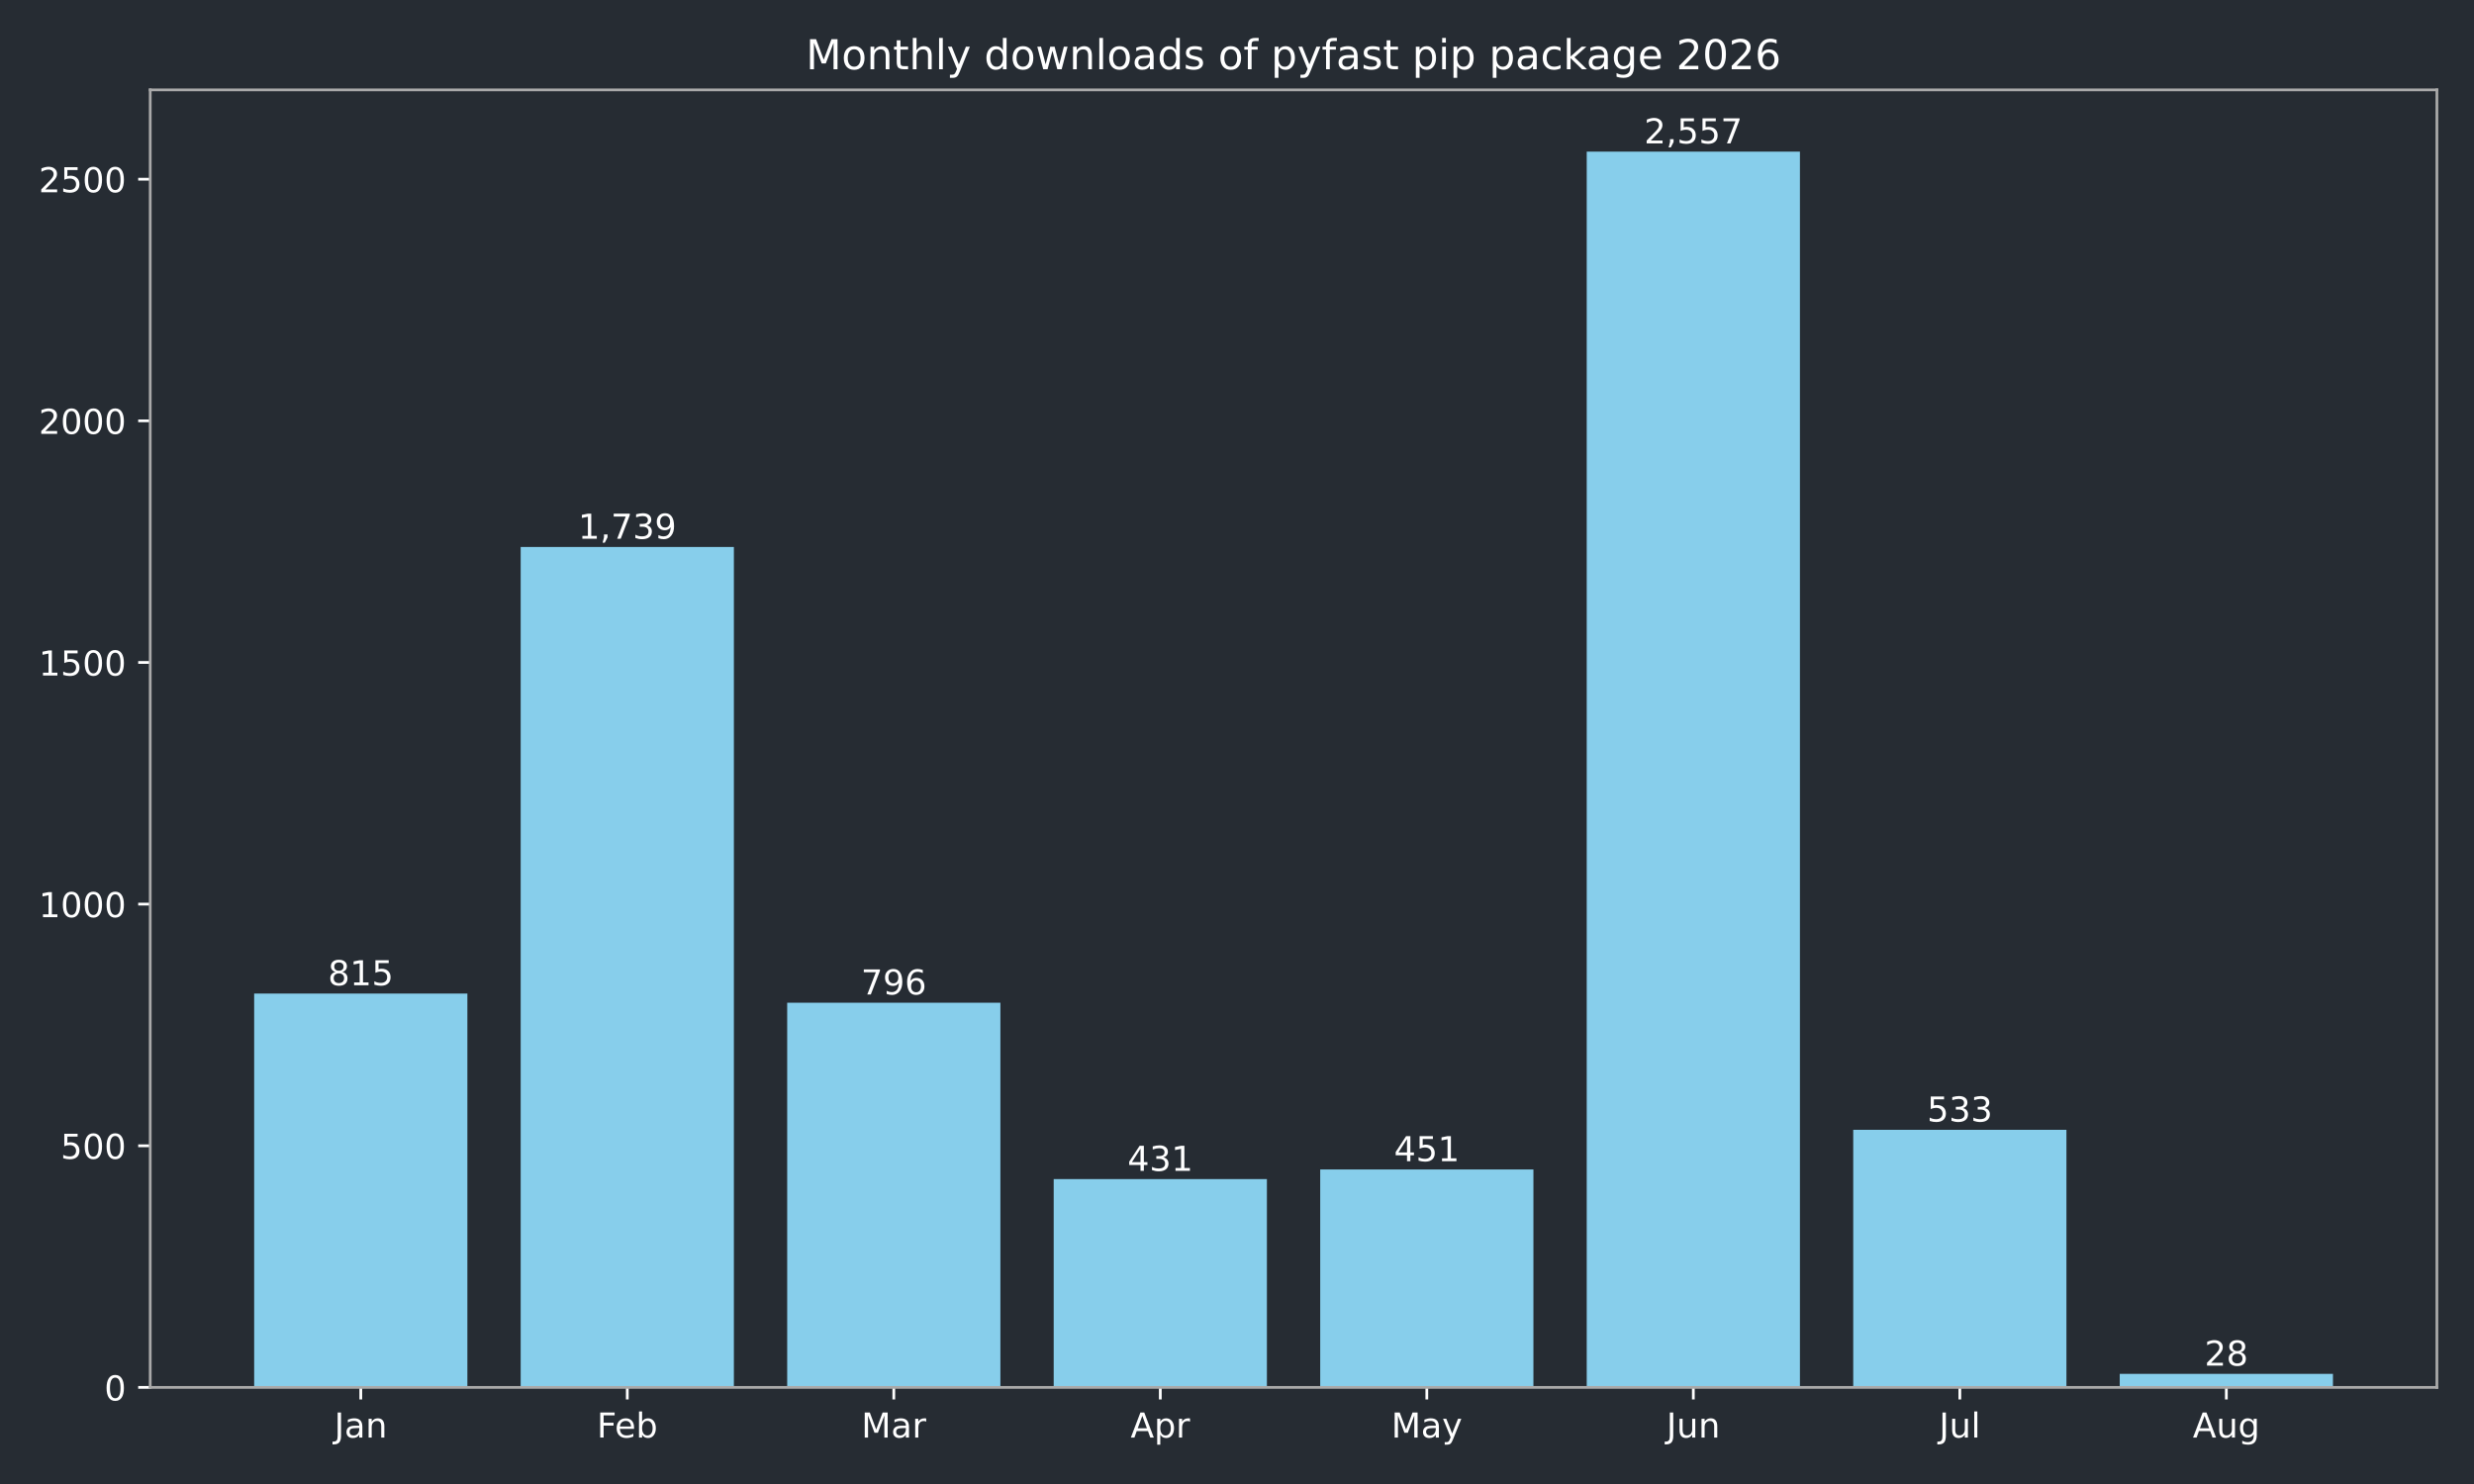
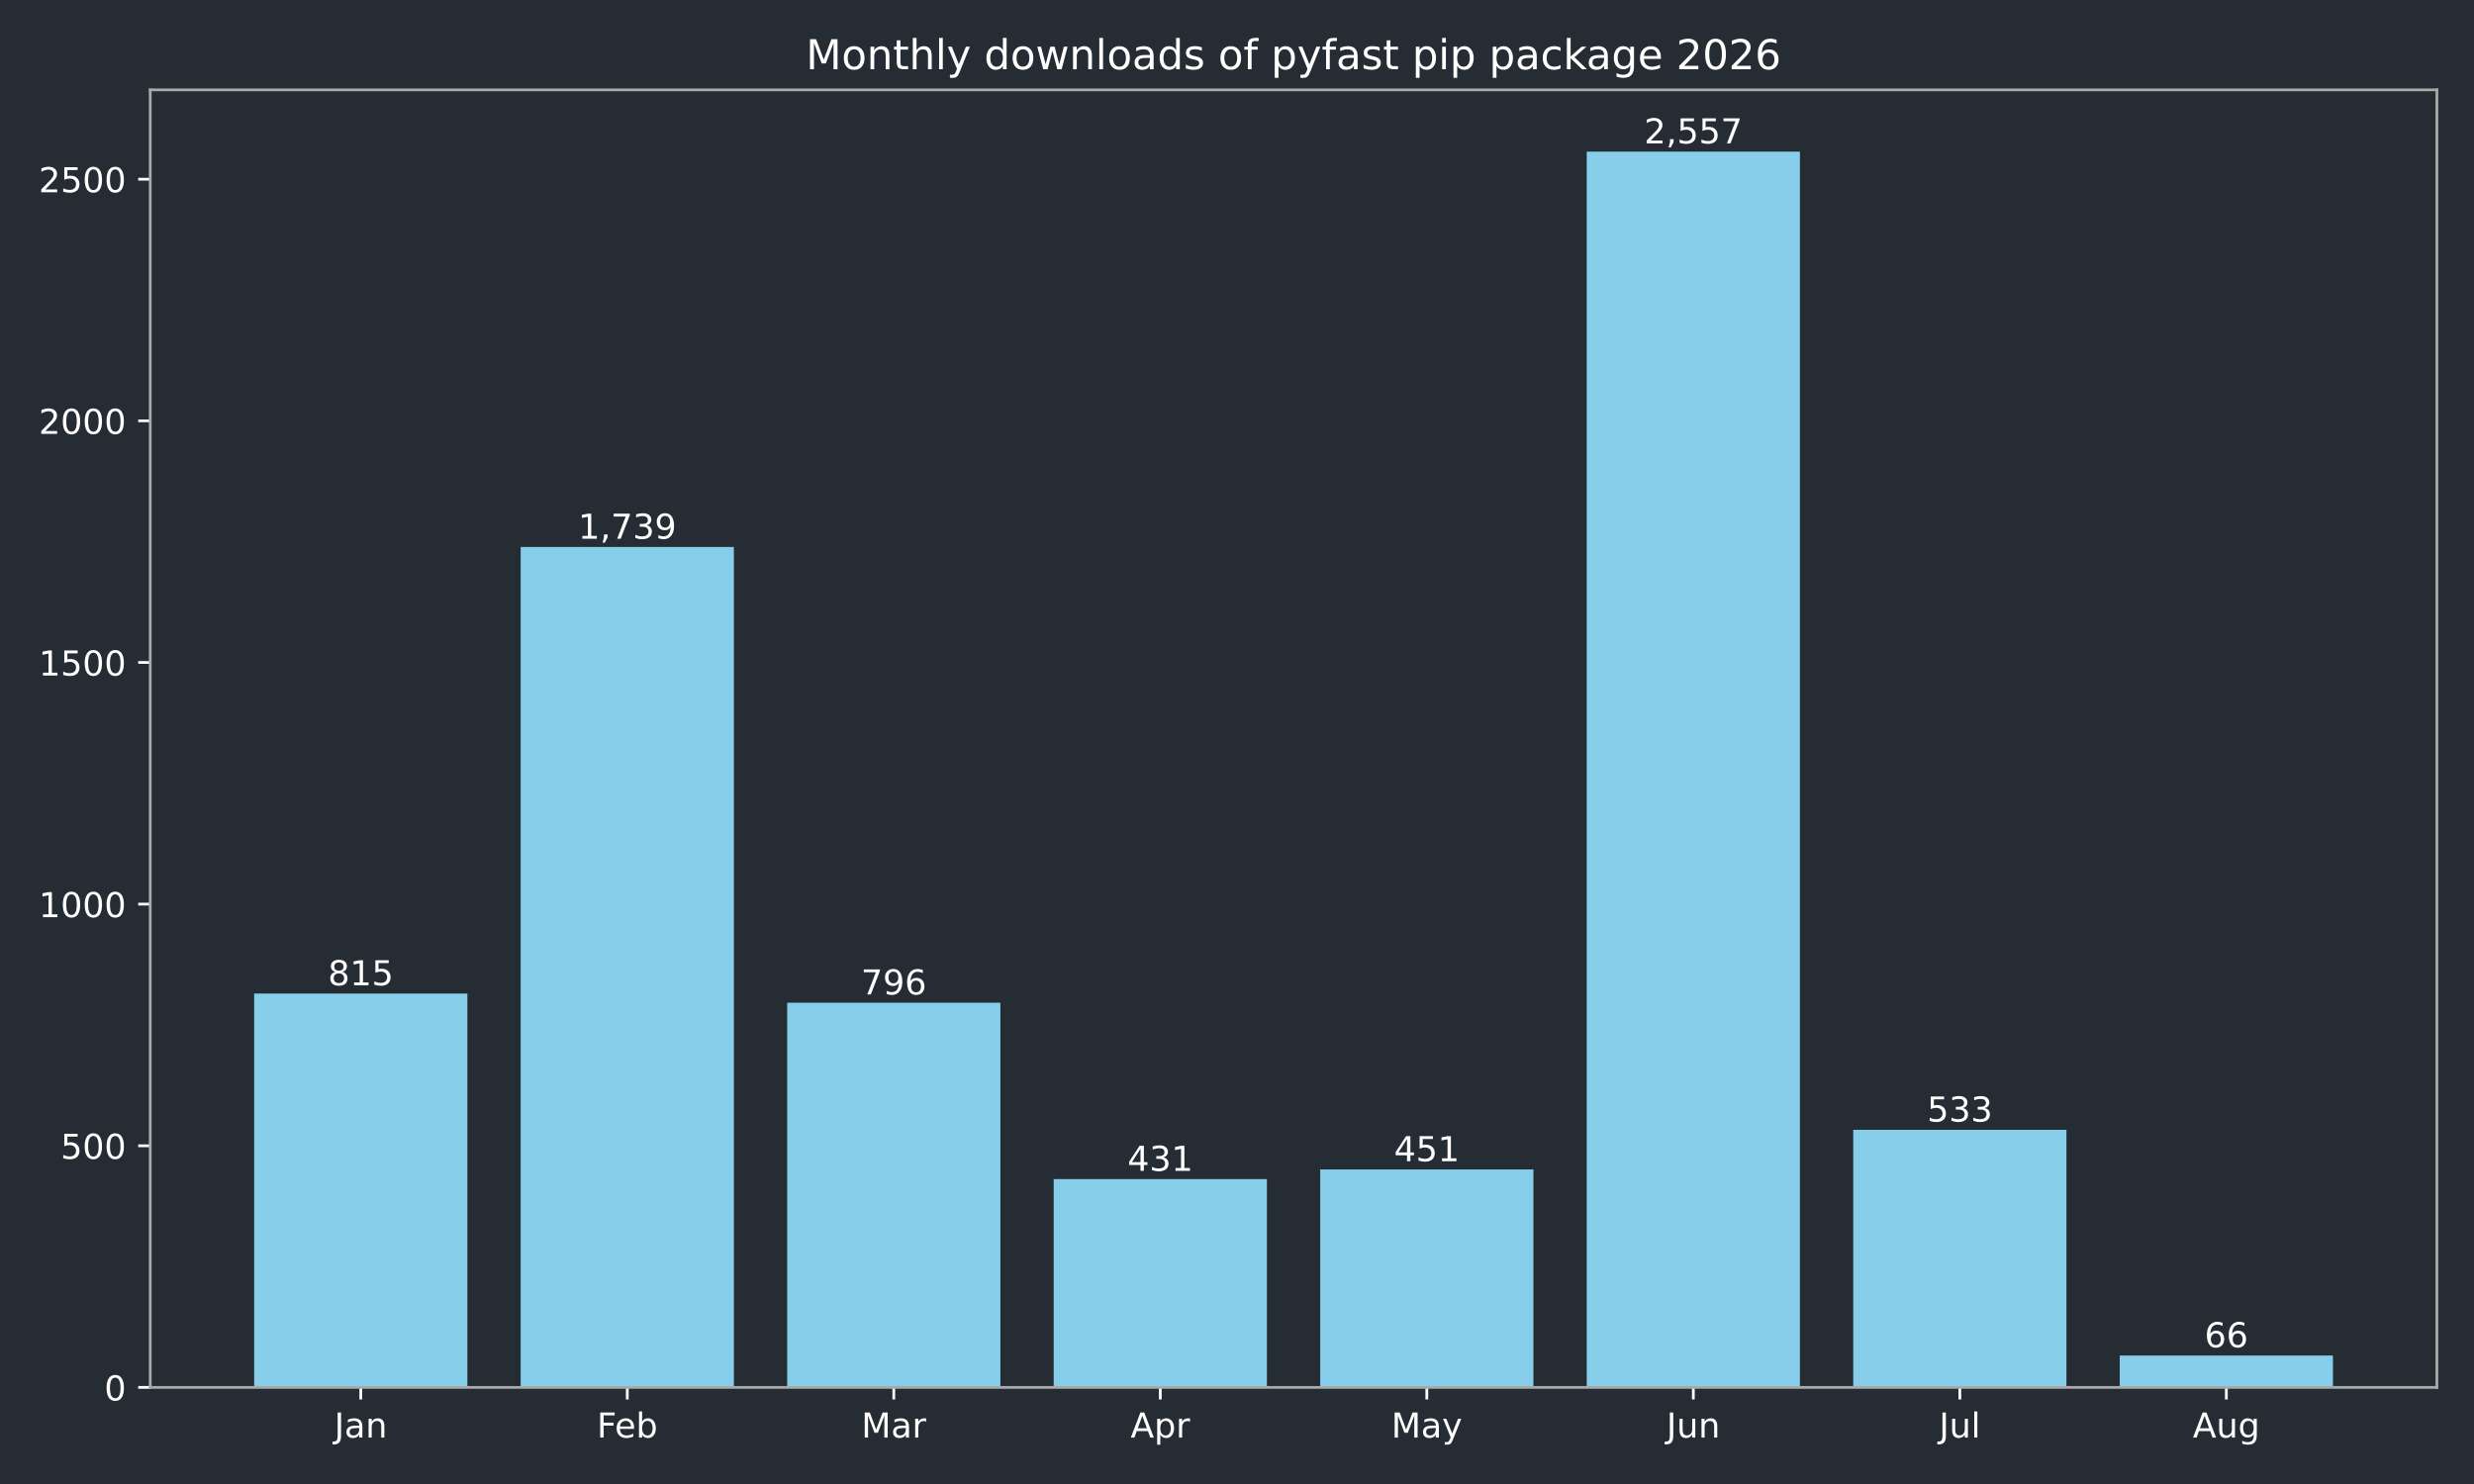
<svg xmlns="http://www.w3.org/2000/svg" xmlns:xlink="http://www.w3.org/1999/xlink" width="720pt" height="432pt" viewBox="0 0 720 432" version="1.1">
  <defs>
    <style type="text/css">*{stroke-linejoin: round; stroke-linecap: butt}</style>
  </defs>
  <g id="figure_1">
    <g id="patch_1">
      <path d="M 0 432  L 720 432  L 720 0  L 0 0  z " style="fill: #262c33" />
    </g>
    <g id="axes_1">
      <g id="patch_2">
        <path d="M 43.72 403.878  L 709.2 403.878  L 709.2 26.16  L 43.72 26.16  z " style="fill: #262c33" />
      </g>
      <g id="patch_3">
-         <path d="M 73.969 403.878  L 136.019 403.878  L 136.019 289.22  L 73.969 289.22  z " clip-path="url(#pe632a2b336)" style="fill: #87ceeb" />
+         <path d="M 73.969 403.878  L 136.019 403.878  L 136.019 289.22  L 73.969 289.22  z " clip-path="url(#p094098bc54)" style="fill: #87ceeb" />
      </g>
      <g id="patch_4">
-         <path d="M 151.531 403.878  L 213.58 403.878  L 213.58 159.227  L 151.531 159.227  z " clip-path="url(#pe632a2b336)" style="fill: #87ceeb" />
+         <path d="M 151.531 403.878  L 213.58 403.878  L 213.58 159.227  L 151.531 159.227  z " clip-path="url(#p094098bc54)" style="fill: #87ceeb" />
      </g>
      <g id="patch_5">
-         <path d="M 229.093 403.878  L 291.142 403.878  L 291.142 291.893  L 229.093 291.893  z " clip-path="url(#pe632a2b336)" style="fill: #87ceeb" />
+         <path d="M 229.093 403.878  L 291.142 403.878  L 291.142 291.893  L 229.093 291.893  z " clip-path="url(#p094098bc54)" style="fill: #87ceeb" />
      </g>
      <g id="patch_6">
-         <path d="M 306.654 403.878  L 368.704 403.878  L 368.704 343.242  L 306.654 343.242  z " clip-path="url(#pe632a2b336)" style="fill: #87ceeb" />
+         <path d="M 306.654 403.878  L 368.704 403.878  L 368.704 343.242  L 306.654 343.242  z " clip-path="url(#p094098bc54)" style="fill: #87ceeb" />
      </g>
      <g id="patch_7">
-         <path d="M 384.216 403.878  L 446.266 403.878  L 446.266 340.429  L 384.216 340.429  z " clip-path="url(#pe632a2b336)" style="fill: #87ceeb" />
+         <path d="M 384.216 403.878  L 446.266 403.878  L 446.266 340.429  L 384.216 340.429  z " clip-path="url(#p094098bc54)" style="fill: #87ceeb" />
      </g>
      <g id="patch_8">
-         <path d="M 461.778 403.878  L 523.827 403.878  L 523.827 44.147  L 461.778 44.147  z " clip-path="url(#pe632a2b336)" style="fill: #87ceeb" />
+         <path d="M 461.778 403.878  L 523.827 403.878  L 523.827 44.147  L 461.778 44.147  z " clip-path="url(#p094098bc54)" style="fill: #87ceeb" />
      </g>
      <g id="patch_9">
-         <path d="M 539.34 403.878  L 601.389 403.878  L 601.389 328.893  L 539.34 328.893  z " clip-path="url(#pe632a2b336)" style="fill: #87ceeb" />
+         <path d="M 539.34 403.878  L 601.389 403.878  L 601.389 328.893  L 539.34 328.893  z " clip-path="url(#p094098bc54)" style="fill: #87ceeb" />
      </g>
      <g id="patch_10">
-         <path d="M 616.901 403.878  L 678.951 403.878  L 678.951 399.938  L 616.901 399.938  z " clip-path="url(#pe632a2b336)" style="fill: #87ceeb" />
+         <path d="M 616.901 403.878  L 678.951 403.878  L 678.951 394.592  L 616.901 394.592  z " clip-path="url(#p094098bc54)" style="fill: #87ceeb" />
      </g>
      <g id="matplotlib.axis_1">
        <g id="xtick_1">
          <g id="line2d_1">
            <defs>
-               <path id="m82e83c0dc3" d="M 0 0  L 0 3.5  " style="stroke: #ffffff; stroke-width: 0.8" />
+               <path id="m8940922bee" d="M 0 0  L 0 3.5  " style="stroke: #ffffff; stroke-width: 0.8" />
            </defs>
            <g>
-               <use xlink:href="#m82e83c0dc3" x="104.994" y="403.878" style="fill: #ffffff; stroke: #ffffff; stroke-width: 0.8" />
+               <use xlink:href="#m8940922bee" x="104.994" y="403.878" style="fill: #ffffff; stroke: #ffffff; stroke-width: 0.8" />
            </g>
          </g>
          <g id="text_1">
            <g style="fill: #ffffff" transform="translate(97.28599 418.4753) scale(0.1 -0.1)">
              <defs>
                <path id="DejaVuSans-2d" d="M 628 4666  L 1259 4666  L 1259 325  Q 1259 -519 939 -900  Q 619 -1281 -91 -1281  L -331 -1281  L -331 -750  L -134 -750  Q 284 -750 456 -515  Q 628 -281 628 325  L 628 4666  z " transform="scale(0.015625)" />
                <path id="DejaVuSans-44" d="M 2194 1759  Q 1497 1759 1228 1600  Q 959 1441 959 1056  Q 959 750 1161 570  Q 1363 391 1709 391  Q 2188 391 2477 730  Q 2766 1069 2766 1631  L 2766 1759  L 2194 1759  z M 3341 1997  L 3341 0  L 2766 0  L 2766 531  Q 2569 213 2275 61  Q 1981 -91 1556 -91  Q 1019 -91 701 211  Q 384 513 384 1019  Q 384 1609 779 1909  Q 1175 2209 1959 2209  L 2766 2209  L 2766 2266  Q 2766 2663 2505 2880  Q 2244 3097 1772 3097  Q 1472 3097 1187 3025  Q 903 2953 641 2809  L 641 3341  Q 956 3463 1253 3523  Q 1550 3584 1831 3584  Q 2591 3584 2966 3190  Q 3341 2797 3341 1997  z " transform="scale(0.015625)" />
                <path id="DejaVuSans-51" d="M 3513 2113  L 3513 0  L 2938 0  L 2938 2094  Q 2938 2591 2744 2837  Q 2550 3084 2163 3084  Q 1697 3084 1428 2787  Q 1159 2491 1159 1978  L 1159 0  L 581 0  L 581 3500  L 1159 3500  L 1159 2956  Q 1366 3272 1645 3428  Q 1925 3584 2291 3584  Q 2894 3584 3203 3211  Q 3513 2838 3513 2113  z " transform="scale(0.015625)" />
              </defs>
              <use xlink:href="#DejaVuSans-2d" />
              <use xlink:href="#DejaVuSans-44" transform="translate(29.5 0)" />
              <use xlink:href="#DejaVuSans-51" transform="translate(90.78125 0)" />
            </g>
          </g>
        </g>
        <g id="xtick_2">
          <g id="line2d_2">
            <g>
-               <use xlink:href="#m82e83c0dc3" x="182.556" y="403.878" style="fill: #ffffff; stroke: #ffffff; stroke-width: 0.8" />
+               <use xlink:href="#m8940922bee" x="182.556" y="403.878" style="fill: #ffffff; stroke: #ffffff; stroke-width: 0.8" />
            </g>
          </g>
          <g id="text_2">
            <g style="fill: #ffffff" transform="translate(173.7024 418.4761) scale(0.1 -0.1)">
              <defs>
                <path id="DejaVuSans-29" d="M 628 4666  L 3309 4666  L 3309 4134  L 1259 4134  L 1259 2759  L 3109 2759  L 3109 2228  L 1259 2228  L 1259 0  L 628 0  L 628 4666  z " transform="scale(0.015625)" />
                <path id="DejaVuSans-48" d="M 3597 1894  L 3597 1613  L 953 1613  Q 991 1019 1311 708  Q 1631 397 2203 397  Q 2534 397 2845 478  Q 3156 559 3463 722  L 3463 178  Q 3153 47 2828 -22  Q 2503 -91 2169 -91  Q 1331 -91 842 396  Q 353 884 353 1716  Q 353 2575 817 3079  Q 1281 3584 2069 3584  Q 2775 3584 3186 3129  Q 3597 2675 3597 1894  z M 3022 2063  Q 3016 2534 2758 2815  Q 2500 3097 2075 3097  Q 1594 3097 1305 2825  Q 1016 2553 972 2059  L 3022 2063  z " transform="scale(0.015625)" />
                <path id="DejaVuSans-45" d="M 3116 1747  Q 3116 2381 2855 2742  Q 2594 3103 2138 3103  Q 1681 3103 1420 2742  Q 1159 2381 1159 1747  Q 1159 1113 1420 752  Q 1681 391 2138 391  Q 2594 391 2855 752  Q 3116 1113 3116 1747  z M 1159 2969  Q 1341 3281 1617 3432  Q 1894 3584 2278 3584  Q 2916 3584 3314 3078  Q 3713 2572 3713 1747  Q 3713 922 3314 415  Q 2916 -91 2278 -91  Q 1894 -91 1617 61  Q 1341 213 1159 525  L 1159 0  L 581 0  L 581 4863  L 1159 4863  L 1159 2969  z " transform="scale(0.015625)" />
              </defs>
              <use xlink:href="#DejaVuSans-29" />
              <use xlink:href="#DejaVuSans-48" transform="translate(52.04688 0)" />
              <use xlink:href="#DejaVuSans-45" transform="translate(113.5781 0)" />
            </g>
          </g>
        </g>
        <g id="xtick_3">
          <g id="line2d_3">
            <g>
-               <use xlink:href="#m82e83c0dc3" x="260.117" y="403.878" style="fill: #ffffff; stroke: #ffffff; stroke-width: 0.8" />
+               <use xlink:href="#m8940922bee" x="260.117" y="403.878" style="fill: #ffffff; stroke: #ffffff; stroke-width: 0.8" />
            </g>
          </g>
          <g id="text_3">
            <g style="fill: #ffffff" transform="translate(250.6837 418.4753) scale(0.1 -0.1)">
              <defs>
                <path id="DejaVuSans-30" d="M 628 4666  L 1569 4666  L 2759 1491  L 3956 4666  L 4897 4666  L 4897 0  L 4281 0  L 4281 4097  L 3078 897  L 2444 897  L 1241 4097  L 1241 0  L 628 0  L 628 4666  z " transform="scale(0.015625)" />
                <path id="DejaVuSans-55" d="M 2631 2963  Q 2534 3019 2420 3045  Q 2306 3072 2169 3072  Q 1681 3072 1420 2755  Q 1159 2438 1159 1844  L 1159 0  L 581 0  L 581 3500  L 1159 3500  L 1159 2956  Q 1341 3275 1631 3429  Q 1922 3584 2338 3584  Q 2397 3584 2469 3576  Q 2541 3569 2628 3553  L 2631 2963  z " transform="scale(0.015625)" />
              </defs>
              <use xlink:href="#DejaVuSans-30" />
              <use xlink:href="#DejaVuSans-44" transform="translate(86.28125 0)" />
              <use xlink:href="#DejaVuSans-55" transform="translate(147.5625 0)" />
            </g>
          </g>
        </g>
        <g id="xtick_4">
          <g id="line2d_4">
            <g>
-               <use xlink:href="#m82e83c0dc3" x="337.679" y="403.878" style="fill: #ffffff; stroke: #ffffff; stroke-width: 0.8" />
+               <use xlink:href="#m8940922bee" x="337.679" y="403.878" style="fill: #ffffff; stroke: #ffffff; stroke-width: 0.8" />
            </g>
          </g>
          <g id="text_4">
            <g style="fill: #ffffff" transform="translate(329.0291 418.4753) scale(0.1 -0.1)">
              <defs>
                <path id="DejaVuSans-24" d="M 2188 4044  L 1331 1722  L 3047 1722  L 2188 4044  z M 1831 4666  L 2547 4666  L 4325 0  L 3669 0  L 3244 1197  L 1141 1197  L 716 0  L 50 0  L 1831 4666  z " transform="scale(0.015625)" />
                <path id="DejaVuSans-53" d="M 1159 525  L 1159 -1331  L 581 -1331  L 581 3500  L 1159 3500  L 1159 2969  Q 1341 3281 1617 3432  Q 1894 3584 2278 3584  Q 2916 3584 3314 3078  Q 3713 2572 3713 1747  Q 3713 922 3314 415  Q 2916 -91 2278 -91  Q 1894 -91 1617 61  Q 1341 213 1159 525  z M 3116 1747  Q 3116 2381 2855 2742  Q 2594 3103 2138 3103  Q 1681 3103 1420 2742  Q 1159 2381 1159 1747  Q 1159 1113 1420 752  Q 1681 391 2138 391  Q 2594 391 2855 752  Q 3116 1113 3116 1747  z " transform="scale(0.015625)" />
              </defs>
              <use xlink:href="#DejaVuSans-24" />
              <use xlink:href="#DejaVuSans-53" transform="translate(68.40625 0)" />
              <use xlink:href="#DejaVuSans-55" transform="translate(131.8906 0)" />
            </g>
          </g>
        </g>
        <g id="xtick_5">
          <g id="line2d_5">
            <g>
-               <use xlink:href="#m82e83c0dc3" x="415.241" y="403.878" style="fill: #ffffff; stroke: #ffffff; stroke-width: 0.8" />
+               <use xlink:href="#m8940922bee" x="415.241" y="403.878" style="fill: #ffffff; stroke: #ffffff; stroke-width: 0.8" />
            </g>
          </g>
          <g id="text_5">
            <g style="fill: #ffffff" transform="translate(404.9034 418.4753) scale(0.1 -0.1)">
              <defs>
                <path id="DejaVuSans-5c" d="M 2059 -325  Q 1816 -950 1584 -1140  Q 1353 -1331 966 -1331  L 506 -1331  L 506 -850  L 844 -850  Q 1081 -850 1212 -737  Q 1344 -625 1503 -206  L 1606 56  L 191 3500  L 800 3500  L 1894 763  L 2988 3500  L 3597 3500  L 2059 -325  z " transform="scale(0.015625)" />
              </defs>
              <use xlink:href="#DejaVuSans-30" />
              <use xlink:href="#DejaVuSans-44" transform="translate(86.28125 0)" />
              <use xlink:href="#DejaVuSans-5c" transform="translate(147.5625 0)" />
            </g>
          </g>
        </g>
        <g id="xtick_6">
          <g id="line2d_6">
            <g>
-               <use xlink:href="#m82e83c0dc3" x="492.803" y="403.878" style="fill: #ffffff; stroke: #ffffff; stroke-width: 0.8" />
+               <use xlink:href="#m8940922bee" x="492.803" y="403.878" style="fill: #ffffff; stroke: #ffffff; stroke-width: 0.8" />
            </g>
          </g>
          <g id="text_6">
            <g style="fill: #ffffff" transform="translate(484.9902 418.4753) scale(0.1 -0.1)">
              <defs>
                <path id="DejaVuSans-58" d="M 544 1381  L 544 3500  L 1119 3500  L 1119 1403  Q 1119 906 1312 657  Q 1506 409 1894 409  Q 2359 409 2629 706  Q 2900 1003 2900 1516  L 2900 3500  L 3475 3500  L 3475 0  L 2900 0  L 2900 538  Q 2691 219 2414 64  Q 2138 -91 1772 -91  Q 1169 -91 856 284  Q 544 659 544 1381  z M 1991 3584  L 1991 3584  z " transform="scale(0.015625)" />
              </defs>
              <use xlink:href="#DejaVuSans-2d" />
              <use xlink:href="#DejaVuSans-58" transform="translate(29.5 0)" />
              <use xlink:href="#DejaVuSans-51" transform="translate(92.875 0)" />
            </g>
          </g>
        </g>
        <g id="xtick_7">
          <g id="line2d_7">
            <g>
-               <use xlink:href="#m82e83c0dc3" x="570.364" y="403.878" style="fill: #ffffff; stroke: #ffffff; stroke-width: 0.8" />
+               <use xlink:href="#m8940922bee" x="570.364" y="403.878" style="fill: #ffffff; stroke: #ffffff; stroke-width: 0.8" />
            </g>
          </g>
          <g id="text_7">
            <g style="fill: #ffffff" transform="translate(564.3316 418.4761) scale(0.1 -0.1)">
              <defs>
                <path id="DejaVuSans-4f" d="M 603 4863  L 1178 4863  L 1178 0  L 603 0  L 603 4863  z " transform="scale(0.015625)" />
              </defs>
              <use xlink:href="#DejaVuSans-2d" />
              <use xlink:href="#DejaVuSans-58" transform="translate(29.5 0)" />
              <use xlink:href="#DejaVuSans-4f" transform="translate(92.875 0)" />
            </g>
          </g>
        </g>
        <g id="xtick_8">
          <g id="line2d_8">
            <g>
-               <use xlink:href="#m82e83c0dc3" x="647.926" y="403.878" style="fill: #ffffff; stroke: #ffffff; stroke-width: 0.8" />
+               <use xlink:href="#m8940922bee" x="647.926" y="403.878" style="fill: #ffffff; stroke: #ffffff; stroke-width: 0.8" />
            </g>
          </g>
          <g id="text_8">
            <g style="fill: #ffffff" transform="translate(638.1629 418.4753) scale(0.1 -0.1)">
              <defs>
                <path id="DejaVuSans-4a" d="M 2906 1791  Q 2906 2416 2648 2759  Q 2391 3103 1925 3103  Q 1463 3103 1205 2759  Q 947 2416 947 1791  Q 947 1169 1205 825  Q 1463 481 1925 481  Q 2391 481 2648 825  Q 2906 1169 2906 1791  z M 3481 434  Q 3481 -459 3084 -895  Q 2688 -1331 1869 -1331  Q 1566 -1331 1297 -1286  Q 1028 -1241 775 -1147  L 775 -588  Q 1028 -725 1275 -790  Q 1522 -856 1778 -856  Q 2344 -856 2625 -561  Q 2906 -266 2906 331  L 2906 616  Q 2728 306 2450 153  Q 2172 0 1784 0  Q 1141 0 747 490  Q 353 981 353 1791  Q 353 2603 747 3093  Q 1141 3584 1784 3584  Q 2172 3584 2450 3431  Q 2728 3278 2906 2969  L 2906 3500  L 3481 3500  L 3481 434  z " transform="scale(0.015625)" />
              </defs>
              <use xlink:href="#DejaVuSans-24" />
              <use xlink:href="#DejaVuSans-58" transform="translate(68.40625 0)" />
              <use xlink:href="#DejaVuSans-4a" transform="translate(131.7812 0)" />
            </g>
          </g>
        </g>
      </g>
      <g id="matplotlib.axis_2">
        <g id="ytick_1">
          <g id="line2d_9">
            <defs>
-               <path id="m58b3d50b47" d="M 0 0  L -3.5 0  " style="stroke: #ffffff; stroke-width: 0.8" />
+               <path id="m90aa93dbe1" d="M 0 0  L -3.5 0  " style="stroke: #ffffff; stroke-width: 0.8" />
            </defs>
            <g>
-               <use xlink:href="#m58b3d50b47" x="43.72" y="403.878" style="fill: #ffffff; stroke: #ffffff; stroke-width: 0.8" />
+               <use xlink:href="#m90aa93dbe1" x="43.72" y="403.878" style="fill: #ffffff; stroke: #ffffff; stroke-width: 0.8" />
            </g>
          </g>
          <g id="text_9">
            <g style="fill: #ffffff" transform="translate(30.3575 407.6765) scale(0.1 -0.1)">
              <defs>
                <path id="DejaVuSans-13" d="M 2034 4250  Q 1547 4250 1301 3770  Q 1056 3291 1056 2328  Q 1056 1369 1301 889  Q 1547 409 2034 409  Q 2525 409 2770 889  Q 3016 1369 3016 2328  Q 3016 3291 2770 3770  Q 2525 4250 2034 4250  z M 2034 4750  Q 2819 4750 3233 4129  Q 3647 3509 3647 2328  Q 3647 1150 3233 529  Q 2819 -91 2034 -91  Q 1250 -91 836 529  Q 422 1150 422 2328  Q 422 3509 836 4129  Q 1250 4750 2034 4750  z " transform="scale(0.015625)" />
              </defs>
              <use xlink:href="#DejaVuSans-13" />
            </g>
          </g>
        </g>
        <g id="ytick_2">
          <g id="line2d_10">
            <g>
-               <use xlink:href="#m58b3d50b47" x="43.72" y="333.535" style="fill: #ffffff; stroke: #ffffff; stroke-width: 0.8" />
+               <use xlink:href="#m90aa93dbe1" x="43.72" y="333.535" style="fill: #ffffff; stroke: #ffffff; stroke-width: 0.8" />
            </g>
          </g>
          <g id="text_10">
            <g style="fill: #ffffff" transform="translate(17.6325 337.3341) scale(0.1 -0.1)">
              <defs>
                <path id="DejaVuSans-18" d="M 691 4666  L 3169 4666  L 3169 4134  L 1269 4134  L 1269 2991  Q 1406 3038 1543 3061  Q 1681 3084 1819 3084  Q 2600 3084 3056 2656  Q 3513 2228 3513 1497  Q 3513 744 3044 326  Q 2575 -91 1722 -91  Q 1428 -91 1123 -41  Q 819 9 494 109  L 494 744  Q 775 591 1075 516  Q 1375 441 1709 441  Q 2250 441 2565 725  Q 2881 1009 2881 1497  Q 2881 1984 2565 2268  Q 2250 2553 1709 2553  Q 1456 2553 1204 2497  Q 953 2441 691 2322  L 691 4666  z " transform="scale(0.015625)" />
              </defs>
              <use xlink:href="#DejaVuSans-18" />
              <use xlink:href="#DejaVuSans-13" transform="translate(63.625 0)" />
              <use xlink:href="#DejaVuSans-13" transform="translate(127.25 0)" />
            </g>
          </g>
        </g>
        <g id="ytick_3">
          <g id="line2d_11">
            <g>
-               <use xlink:href="#m58b3d50b47" x="43.72" y="263.193" style="fill: #ffffff; stroke: #ffffff; stroke-width: 0.8" />
+               <use xlink:href="#m90aa93dbe1" x="43.72" y="263.193" style="fill: #ffffff; stroke: #ffffff; stroke-width: 0.8" />
            </g>
          </g>
          <g id="text_11">
            <g style="fill: #ffffff" transform="translate(11.27 266.9917) scale(0.1 -0.1)">
              <defs>
                <path id="DejaVuSans-14" d="M 794 531  L 1825 531  L 1825 4091  L 703 3866  L 703 4441  L 1819 4666  L 2450 4666  L 2450 531  L 3481 531  L 3481 0  L 794 0  L 794 531  z " transform="scale(0.015625)" />
              </defs>
              <use xlink:href="#DejaVuSans-14" />
              <use xlink:href="#DejaVuSans-13" transform="translate(63.625 0)" />
              <use xlink:href="#DejaVuSans-13" transform="translate(127.25 0)" />
              <use xlink:href="#DejaVuSans-13" transform="translate(190.875 0)" />
            </g>
          </g>
        </g>
        <g id="ytick_4">
          <g id="line2d_12">
            <g>
-               <use xlink:href="#m58b3d50b47" x="43.72" y="192.85" style="fill: #ffffff; stroke: #ffffff; stroke-width: 0.8" />
+               <use xlink:href="#m90aa93dbe1" x="43.72" y="192.85" style="fill: #ffffff; stroke: #ffffff; stroke-width: 0.8" />
            </g>
          </g>
          <g id="text_12">
            <g style="fill: #ffffff" transform="translate(11.27 196.6492) scale(0.1 -0.1)">
              <use xlink:href="#DejaVuSans-14" />
              <use xlink:href="#DejaVuSans-18" transform="translate(63.625 0)" />
              <use xlink:href="#DejaVuSans-13" transform="translate(127.25 0)" />
              <use xlink:href="#DejaVuSans-13" transform="translate(190.875 0)" />
            </g>
          </g>
        </g>
        <g id="ytick_5">
          <g id="line2d_13">
            <g>
-               <use xlink:href="#m58b3d50b47" x="43.72" y="122.508" style="fill: #ffffff; stroke: #ffffff; stroke-width: 0.8" />
+               <use xlink:href="#m90aa93dbe1" x="43.72" y="122.508" style="fill: #ffffff; stroke: #ffffff; stroke-width: 0.8" />
            </g>
          </g>
          <g id="text_13">
            <g style="fill: #ffffff" transform="translate(11.27 126.3068) scale(0.1 -0.1)">
              <defs>
                <path id="DejaVuSans-15" d="M 1228 531  L 3431 531  L 3431 0  L 469 0  L 469 531  Q 828 903 1448 1529  Q 2069 2156 2228 2338  Q 2531 2678 2651 2914  Q 2772 3150 2772 3378  Q 2772 3750 2511 3984  Q 2250 4219 1831 4219  Q 1534 4219 1204 4116  Q 875 4013 500 3803  L 500 4441  Q 881 4594 1212 4672  Q 1544 4750 1819 4750  Q 2544 4750 2975 4387  Q 3406 4025 3406 3419  Q 3406 3131 3298 2873  Q 3191 2616 2906 2266  Q 2828 2175 2409 1742  Q 1991 1309 1228 531  z " transform="scale(0.015625)" />
              </defs>
              <use xlink:href="#DejaVuSans-15" />
              <use xlink:href="#DejaVuSans-13" transform="translate(63.625 0)" />
              <use xlink:href="#DejaVuSans-13" transform="translate(127.25 0)" />
              <use xlink:href="#DejaVuSans-13" transform="translate(190.875 0)" />
            </g>
          </g>
        </g>
        <g id="ytick_6">
          <g id="line2d_14">
            <g>
-               <use xlink:href="#m58b3d50b47" x="43.72" y="52.166" style="fill: #ffffff; stroke: #ffffff; stroke-width: 0.8" />
+               <use xlink:href="#m90aa93dbe1" x="43.72" y="52.166" style="fill: #ffffff; stroke: #ffffff; stroke-width: 0.8" />
            </g>
          </g>
          <g id="text_14">
            <g style="fill: #ffffff" transform="translate(11.27 55.96442) scale(0.1 -0.1)">
              <use xlink:href="#DejaVuSans-15" />
              <use xlink:href="#DejaVuSans-18" transform="translate(63.625 0)" />
              <use xlink:href="#DejaVuSans-13" transform="translate(127.25 0)" />
              <use xlink:href="#DejaVuSans-13" transform="translate(190.875 0)" />
            </g>
          </g>
        </g>
      </g>
      <g id="patch_11">
        <path d="M 43.72 403.878  L 43.72 26.16  " style="fill: none; stroke: #a9a9a9; stroke-width: 0.8; stroke-linejoin: miter; stroke-linecap: square" />
      </g>
      <g id="patch_12">
        <path d="M 709.2 403.878  L 709.2 26.16  " style="fill: none; stroke: #a9a9a9; stroke-width: 0.8; stroke-linejoin: miter; stroke-linecap: square" />
      </g>
      <g id="patch_13">
        <path d="M 43.72 403.878  L 709.2 403.878  " style="fill: none; stroke: #a9a9a9; stroke-width: 0.8; stroke-linejoin: miter; stroke-linecap: square" />
      </g>
      <g id="patch_14">
        <path d="M 43.72 26.16  L 709.2 26.16  " style="fill: none; stroke: #a9a9a9; stroke-width: 0.8; stroke-linejoin: miter; stroke-linecap: square" />
      </g>
      <g id="text_15">
        <g style="fill: #ffffff" transform="translate(95.45005 286.8172) scale(0.1 -0.1)">
          <defs>
            <path id="DejaVuSans-1b" d="M 2034 2216  Q 1584 2216 1326 1975  Q 1069 1734 1069 1313  Q 1069 891 1326 650  Q 1584 409 2034 409  Q 2484 409 2743 651  Q 3003 894 3003 1313  Q 3003 1734 2745 1975  Q 2488 2216 2034 2216  z M 1403 2484  Q 997 2584 770 2862  Q 544 3141 544 3541  Q 544 4100 942 4425  Q 1341 4750 2034 4750  Q 2731 4750 3128 4425  Q 3525 4100 3525 3541  Q 3525 3141 3298 2862  Q 3072 2584 2669 2484  Q 3125 2378 3379 2068  Q 3634 1759 3634 1313  Q 3634 634 3220 271  Q 2806 -91 2034 -91  Q 1263 -91 848 271  Q 434 634 434 1313  Q 434 1759 690 2068  Q 947 2378 1403 2484  z M 1172 3481  Q 1172 3119 1398 2916  Q 1625 2713 2034 2713  Q 2441 2713 2670 2916  Q 2900 3119 2900 3481  Q 2900 3844 2670 4047  Q 2441 4250 2034 4250  Q 1625 4250 1398 4047  Q 1172 3844 1172 3481  z " transform="scale(0.015625)" />
          </defs>
          <use xlink:href="#DejaVuSans-1b" />
          <use xlink:href="#DejaVuSans-14" transform="translate(63.625 0)" />
          <use xlink:href="#DejaVuSans-18" transform="translate(127.25 0)" />
        </g>
      </g>
      <g id="text_16">
        <g style="fill: #ffffff" transform="translate(168.2415 156.8244) scale(0.1 -0.1)">
          <defs>
            <path id="DejaVuSans-f" d="M 750 794  L 1409 794  L 1409 256  L 897 -744  L 494 -744  L 750 256  L 750 794  z " transform="scale(0.015625)" />
            <path id="DejaVuSans-1a" d="M 525 4666  L 3525 4666  L 3525 4397  L 1831 0  L 1172 0  L 2766 4134  L 525 4134  L 525 4666  z " transform="scale(0.015625)" />
            <path id="DejaVuSans-16" d="M 2597 2516  Q 3050 2419 3304 2112  Q 3559 1806 3559 1356  Q 3559 666 3084 287  Q 2609 -91 1734 -91  Q 1441 -91 1130 -33  Q 819 25 488 141  L 488 750  Q 750 597 1062 519  Q 1375 441 1716 441  Q 2309 441 2620 675  Q 2931 909 2931 1356  Q 2931 1769 2642 2001  Q 2353 2234 1838 2234  L 1294 2234  L 1294 2753  L 1863 2753  Q 2328 2753 2575 2939  Q 2822 3125 2822 3475  Q 2822 3834 2567 4026  Q 2313 4219 1838 4219  Q 1578 4219 1281 4162  Q 984 4106 628 3988  L 628 4550  Q 988 4650 1302 4700  Q 1616 4750 1894 4750  Q 2613 4750 3031 4423  Q 3450 4097 3450 3541  Q 3450 3153 3228 2886  Q 3006 2619 2597 2516  z " transform="scale(0.015625)" />
            <path id="DejaVuSans-1c" d="M 703 97  L 703 672  Q 941 559 1184 500  Q 1428 441 1663 441  Q 2288 441 2617 861  Q 2947 1281 2994 2138  Q 2813 1869 2534 1725  Q 2256 1581 1919 1581  Q 1219 1581 811 2004  Q 403 2428 403 3163  Q 403 3881 828 4315  Q 1253 4750 1959 4750  Q 2769 4750 3195 4129  Q 3622 3509 3622 2328  Q 3622 1225 3098 567  Q 2575 -91 1691 -91  Q 1453 -91 1209 -44  Q 966 3 703 97  z M 1959 2075  Q 2384 2075 2632 2365  Q 2881 2656 2881 3163  Q 2881 3666 2632 3958  Q 2384 4250 1959 4250  Q 1534 4250 1286 3958  Q 1038 3666 1038 3163  Q 1038 2656 1286 2365  Q 1534 2075 1959 2075  z " transform="scale(0.015625)" />
          </defs>
          <use xlink:href="#DejaVuSans-14" />
          <use xlink:href="#DejaVuSans-f" transform="translate(63.625 0)" />
          <use xlink:href="#DejaVuSans-1a" transform="translate(95.40625 0)" />
          <use xlink:href="#DejaVuSans-16" transform="translate(159.0312 0)" />
          <use xlink:href="#DejaVuSans-1c" transform="translate(222.6562 0)" />
        </g>
      </g>
      <g id="text_17">
        <g style="fill: #ffffff" transform="translate(250.5736 289.4902) scale(0.1 -0.1)">
          <defs>
            <path id="DejaVuSans-19" d="M 2113 2584  Q 1688 2584 1439 2293  Q 1191 2003 1191 1497  Q 1191 994 1439 701  Q 1688 409 2113 409  Q 2538 409 2786 701  Q 3034 994 3034 1497  Q 3034 2003 2786 2293  Q 2538 2584 2113 2584  z M 3366 4563  L 3366 3988  Q 3128 4100 2886 4159  Q 2644 4219 2406 4219  Q 1781 4219 1451 3797  Q 1122 3375 1075 2522  Q 1259 2794 1537 2939  Q 1816 3084 2150 3084  Q 2853 3084 3261 2657  Q 3669 2231 3669 1497  Q 3669 778 3244 343  Q 2819 -91 2113 -91  Q 1303 -91 875 529  Q 447 1150 447 2328  Q 447 3434 972 4092  Q 1497 4750 2381 4750  Q 2619 4750 2861 4703  Q 3103 4656 3366 4563  z " transform="scale(0.015625)" />
          </defs>
          <use xlink:href="#DejaVuSans-1a" />
          <use xlink:href="#DejaVuSans-1c" transform="translate(63.625 0)" />
          <use xlink:href="#DejaVuSans-19" transform="translate(127.25 0)" />
        </g>
      </g>
      <g id="text_18">
        <g style="fill: #ffffff" transform="translate(328.1354 340.8402) scale(0.1 -0.1)">
          <defs>
            <path id="DejaVuSans-17" d="M 2419 4116  L 825 1625  L 2419 1625  L 2419 4116  z M 2253 4666  L 3047 4666  L 3047 1625  L 3713 1625  L 3713 1100  L 3047 1100  L 3047 0  L 2419 0  L 2419 1100  L 313 1100  L 313 1709  L 2253 4666  z " transform="scale(0.015625)" />
          </defs>
          <use xlink:href="#DejaVuSans-17" />
          <use xlink:href="#DejaVuSans-16" transform="translate(63.625 0)" />
          <use xlink:href="#DejaVuSans-14" transform="translate(127.25 0)" />
        </g>
      </g>
      <g id="text_19">
        <g style="fill: #ffffff" transform="translate(405.6971 338.0265) scale(0.1 -0.1)">
          <use xlink:href="#DejaVuSans-17" />
          <use xlink:href="#DejaVuSans-18" transform="translate(63.625 0)" />
          <use xlink:href="#DejaVuSans-14" transform="translate(127.25 0)" />
        </g>
      </g>
      <g id="text_20">
        <g style="fill: #ffffff" transform="translate(478.4886 41.74421) scale(0.1 -0.1)">
          <use xlink:href="#DejaVuSans-15" />
          <use xlink:href="#DejaVuSans-f" transform="translate(63.625 0)" />
          <use xlink:href="#DejaVuSans-18" transform="translate(95.40625 0)" />
          <use xlink:href="#DejaVuSans-18" transform="translate(159.0312 0)" />
          <use xlink:href="#DejaVuSans-1a" transform="translate(222.6562 0)" />
        </g>
      </g>
      <g id="text_21">
        <g style="fill: #ffffff" transform="translate(560.8207 326.4903) scale(0.1 -0.1)">
          <use xlink:href="#DejaVuSans-18" />
          <use xlink:href="#DejaVuSans-16" transform="translate(63.625 0)" />
          <use xlink:href="#DejaVuSans-16" transform="translate(127.25 0)" />
        </g>
      </g>
      <g id="text_22">
-         <g style="fill: #ffffff" transform="translate(641.5637 397.5361) scale(0.1 -0.1)">
-           <use xlink:href="#DejaVuSans-15" />
-           <use xlink:href="#DejaVuSans-1b" transform="translate(63.625 0)" />
+         <g style="fill: #ffffff" transform="translate(641.5637 392.1901) scale(0.1 -0.1)">
+           <use xlink:href="#DejaVuSans-19" />
+           <use xlink:href="#DejaVuSans-19" transform="translate(63.625 0)" />
        </g>
      </g>
      <g id="text_23">
        <g style="fill: #ffffff" transform="translate(234.5581 20.16) scale(0.12 -0.12)">
          <defs>
            <path id="DejaVuSans-52" d="M 1959 3097  Q 1497 3097 1228 2736  Q 959 2375 959 1747  Q 959 1119 1226 758  Q 1494 397 1959 397  Q 2419 397 2687 759  Q 2956 1122 2956 1747  Q 2956 2369 2687 2733  Q 2419 3097 1959 3097  z M 1959 3584  Q 2709 3584 3137 3096  Q 3566 2609 3566 1747  Q 3566 888 3137 398  Q 2709 -91 1959 -91  Q 1206 -91 779 398  Q 353 888 353 1747  Q 353 2609 779 3096  Q 1206 3584 1959 3584  z " transform="scale(0.015625)" />
            <path id="DejaVuSans-57" d="M 1172 4494  L 1172 3500  L 2356 3500  L 2356 3053  L 1172 3053  L 1172 1153  Q 1172 725 1289 603  Q 1406 481 1766 481  L 2356 481  L 2356 0  L 1766 0  Q 1100 0 847 248  Q 594 497 594 1153  L 594 3053  L 172 3053  L 172 3500  L 594 3500  L 594 4494  L 1172 4494  z " transform="scale(0.015625)" />
            <path id="DejaVuSans-4b" d="M 3513 2113  L 3513 0  L 2938 0  L 2938 2094  Q 2938 2591 2744 2837  Q 2550 3084 2163 3084  Q 1697 3084 1428 2787  Q 1159 2491 1159 1978  L 1159 0  L 581 0  L 581 4863  L 1159 4863  L 1159 2956  Q 1366 3272 1645 3428  Q 1925 3584 2291 3584  Q 2894 3584 3203 3211  Q 3513 2838 3513 2113  z " transform="scale(0.015625)" />
            <path id="DejaVuSans-3" transform="scale(0.015625)" />
            <path id="DejaVuSans-47" d="M 2906 2969  L 2906 4863  L 3481 4863  L 3481 0  L 2906 0  L 2906 525  Q 2725 213 2448 61  Q 2172 -91 1784 -91  Q 1150 -91 751 415  Q 353 922 353 1747  Q 353 2572 751 3078  Q 1150 3584 1784 3584  Q 2172 3584 2448 3432  Q 2725 3281 2906 2969  z M 947 1747  Q 947 1113 1208 752  Q 1469 391 1925 391  Q 2381 391 2643 752  Q 2906 1113 2906 1747  Q 2906 2381 2643 2742  Q 2381 3103 1925 3103  Q 1469 3103 1208 2742  Q 947 2381 947 1747  z " transform="scale(0.015625)" />
            <path id="DejaVuSans-5a" d="M 269 3500  L 844 3500  L 1563 769  L 2278 3500  L 2956 3500  L 3675 769  L 4391 3500  L 4966 3500  L 4050 0  L 3372 0  L 2619 2869  L 1863 0  L 1184 0  L 269 3500  z " transform="scale(0.015625)" />
            <path id="DejaVuSans-56" d="M 2834 3397  L 2834 2853  Q 2591 2978 2328 3040  Q 2066 3103 1784 3103  Q 1356 3103 1142 2972  Q 928 2841 928 2578  Q 928 2378 1081 2264  Q 1234 2150 1697 2047  L 1894 2003  Q 2506 1872 2764 1633  Q 3022 1394 3022 966  Q 3022 478 2636 193  Q 2250 -91 1575 -91  Q 1294 -91 989 -36  Q 684 19 347 128  L 347 722  Q 666 556 975 473  Q 1284 391 1588 391  Q 1994 391 2212 530  Q 2431 669 2431 922  Q 2431 1156 2273 1281  Q 2116 1406 1581 1522  L 1381 1569  Q 847 1681 609 1914  Q 372 2147 372 2553  Q 372 3047 722 3315  Q 1072 3584 1716 3584  Q 2034 3584 2315 3537  Q 2597 3491 2834 3397  z " transform="scale(0.015625)" />
            <path id="DejaVuSans-49" d="M 2375 4863  L 2375 4384  L 1825 4384  Q 1516 4384 1395 4259  Q 1275 4134 1275 3809  L 1275 3500  L 2222 3500  L 2222 3053  L 1275 3053  L 1275 0  L 697 0  L 697 3053  L 147 3053  L 147 3500  L 697 3500  L 697 3744  Q 697 4328 969 4595  Q 1241 4863 1831 4863  L 2375 4863  z " transform="scale(0.015625)" />
            <path id="DejaVuSans-4c" d="M 603 3500  L 1178 3500  L 1178 0  L 603 0  L 603 3500  z M 603 4863  L 1178 4863  L 1178 4134  L 603 4134  L 603 4863  z " transform="scale(0.015625)" />
            <path id="DejaVuSans-46" d="M 3122 3366  L 3122 2828  Q 2878 2963 2633 3030  Q 2388 3097 2138 3097  Q 1578 3097 1268 2742  Q 959 2388 959 1747  Q 959 1106 1268 751  Q 1578 397 2138 397  Q 2388 397 2633 464  Q 2878 531 3122 666  L 3122 134  Q 2881 22 2623 -34  Q 2366 -91 2075 -91  Q 1284 -91 818 406  Q 353 903 353 1747  Q 353 2603 823 3093  Q 1294 3584 2113 3584  Q 2378 3584 2631 3529  Q 2884 3475 3122 3366  z " transform="scale(0.015625)" />
            <path id="DejaVuSans-4e" d="M 581 4863  L 1159 4863  L 1159 1991  L 2875 3500  L 3609 3500  L 1753 1863  L 3688 0  L 2938 0  L 1159 1709  L 1159 0  L 581 0  L 581 4863  z " transform="scale(0.015625)" />
          </defs>
          <use xlink:href="#DejaVuSans-30" />
          <use xlink:href="#DejaVuSans-52" transform="translate(86.28125 0)" />
          <use xlink:href="#DejaVuSans-51" transform="translate(147.4688 0)" />
          <use xlink:href="#DejaVuSans-57" transform="translate(210.8438 0)" />
          <use xlink:href="#DejaVuSans-4b" transform="translate(250.0469 0)" />
          <use xlink:href="#DejaVuSans-4f" transform="translate(313.4219 0)" />
          <use xlink:href="#DejaVuSans-5c" transform="translate(341.2031 0)" />
          <use xlink:href="#DejaVuSans-3" transform="translate(400.3906 0)" />
          <use xlink:href="#DejaVuSans-47" transform="translate(432.1719 0)" />
          <use xlink:href="#DejaVuSans-52" transform="translate(495.6562 0)" />
          <use xlink:href="#DejaVuSans-5a" transform="translate(556.8438 0)" />
          <use xlink:href="#DejaVuSans-51" transform="translate(638.625 0)" />
          <use xlink:href="#DejaVuSans-4f" transform="translate(702 0)" />
          <use xlink:href="#DejaVuSans-52" transform="translate(729.7812 0)" />
          <use xlink:href="#DejaVuSans-44" transform="translate(790.9688 0)" />
          <use xlink:href="#DejaVuSans-47" transform="translate(852.25 0)" />
          <use xlink:href="#DejaVuSans-56" transform="translate(915.7344 0)" />
          <use xlink:href="#DejaVuSans-3" transform="translate(967.8281 0)" />
          <use xlink:href="#DejaVuSans-52" transform="translate(999.6094 0)" />
          <use xlink:href="#DejaVuSans-49" transform="translate(1060.797 0)" />
          <use xlink:href="#DejaVuSans-3" transform="translate(1096 0)" />
          <use xlink:href="#DejaVuSans-53" transform="translate(1127.781 0)" />
          <use xlink:href="#DejaVuSans-5c" transform="translate(1191.266 0)" />
          <use xlink:href="#DejaVuSans-49" transform="translate(1250.453 0)" />
          <use xlink:href="#DejaVuSans-44" transform="translate(1285.656 0)" />
          <use xlink:href="#DejaVuSans-56" transform="translate(1346.938 0)" />
          <use xlink:href="#DejaVuSans-57" transform="translate(1399.031 0)" />
          <use xlink:href="#DejaVuSans-3" transform="translate(1438.234 0)" />
          <use xlink:href="#DejaVuSans-53" transform="translate(1470.016 0)" />
          <use xlink:href="#DejaVuSans-4c" transform="translate(1533.5 0)" />
          <use xlink:href="#DejaVuSans-53" transform="translate(1561.281 0)" />
          <use xlink:href="#DejaVuSans-3" transform="translate(1624.766 0)" />
          <use xlink:href="#DejaVuSans-53" transform="translate(1656.547 0)" />
          <use xlink:href="#DejaVuSans-44" transform="translate(1720.031 0)" />
          <use xlink:href="#DejaVuSans-46" transform="translate(1781.312 0)" />
          <use xlink:href="#DejaVuSans-4e" transform="translate(1836.297 0)" />
          <use xlink:href="#DejaVuSans-44" transform="translate(1892.453 0)" />
          <use xlink:href="#DejaVuSans-4a" transform="translate(1953.734 0)" />
          <use xlink:href="#DejaVuSans-48" transform="translate(2017.219 0)" />
          <use xlink:href="#DejaVuSans-3" transform="translate(2078.75 0)" />
          <use xlink:href="#DejaVuSans-15" transform="translate(2110.531 0)" />
          <use xlink:href="#DejaVuSans-13" transform="translate(2174.156 0)" />
          <use xlink:href="#DejaVuSans-15" transform="translate(2237.781 0)" />
          <use xlink:href="#DejaVuSans-19" transform="translate(2301.406 0)" />
        </g>
      </g>
    </g>
  </g>
  <defs>
-     <clipPath id="pe632a2b336">
+     <clipPath id="p094098bc54">
      <rect x="43.72" y="26.16" width="665.48" height="377.718" />
    </clipPath>
  </defs>
</svg>
